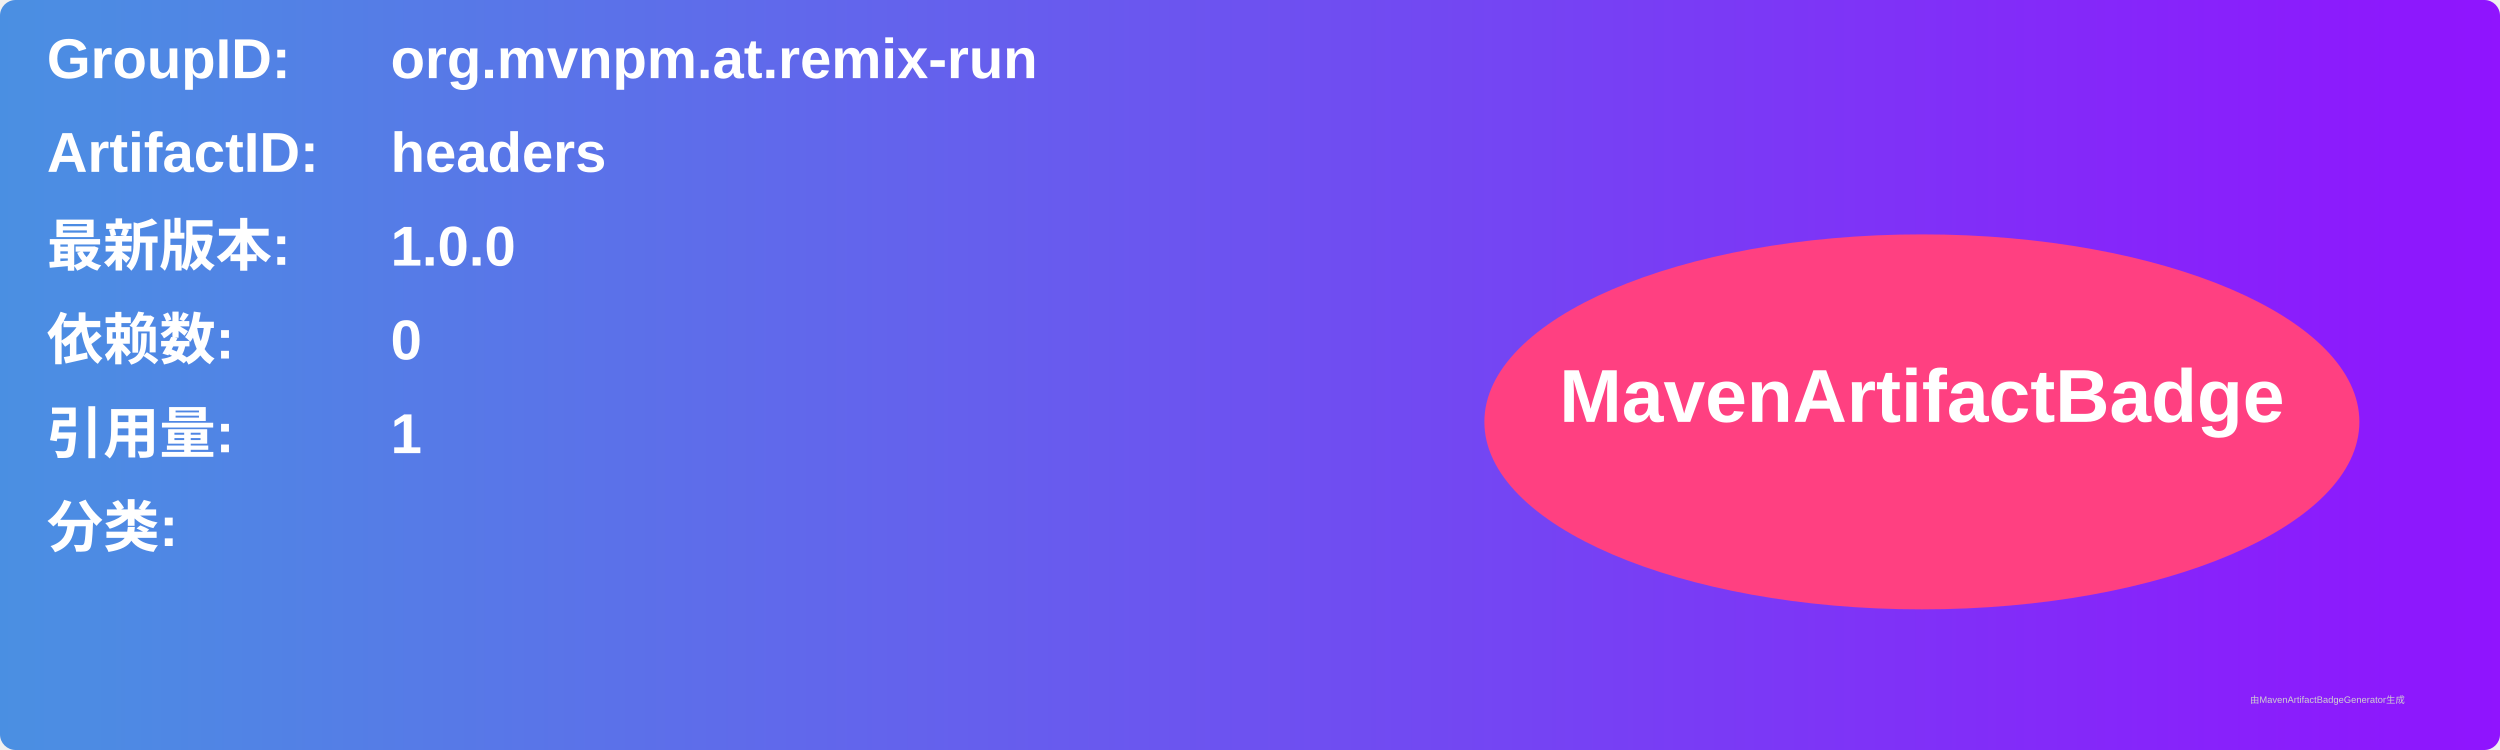
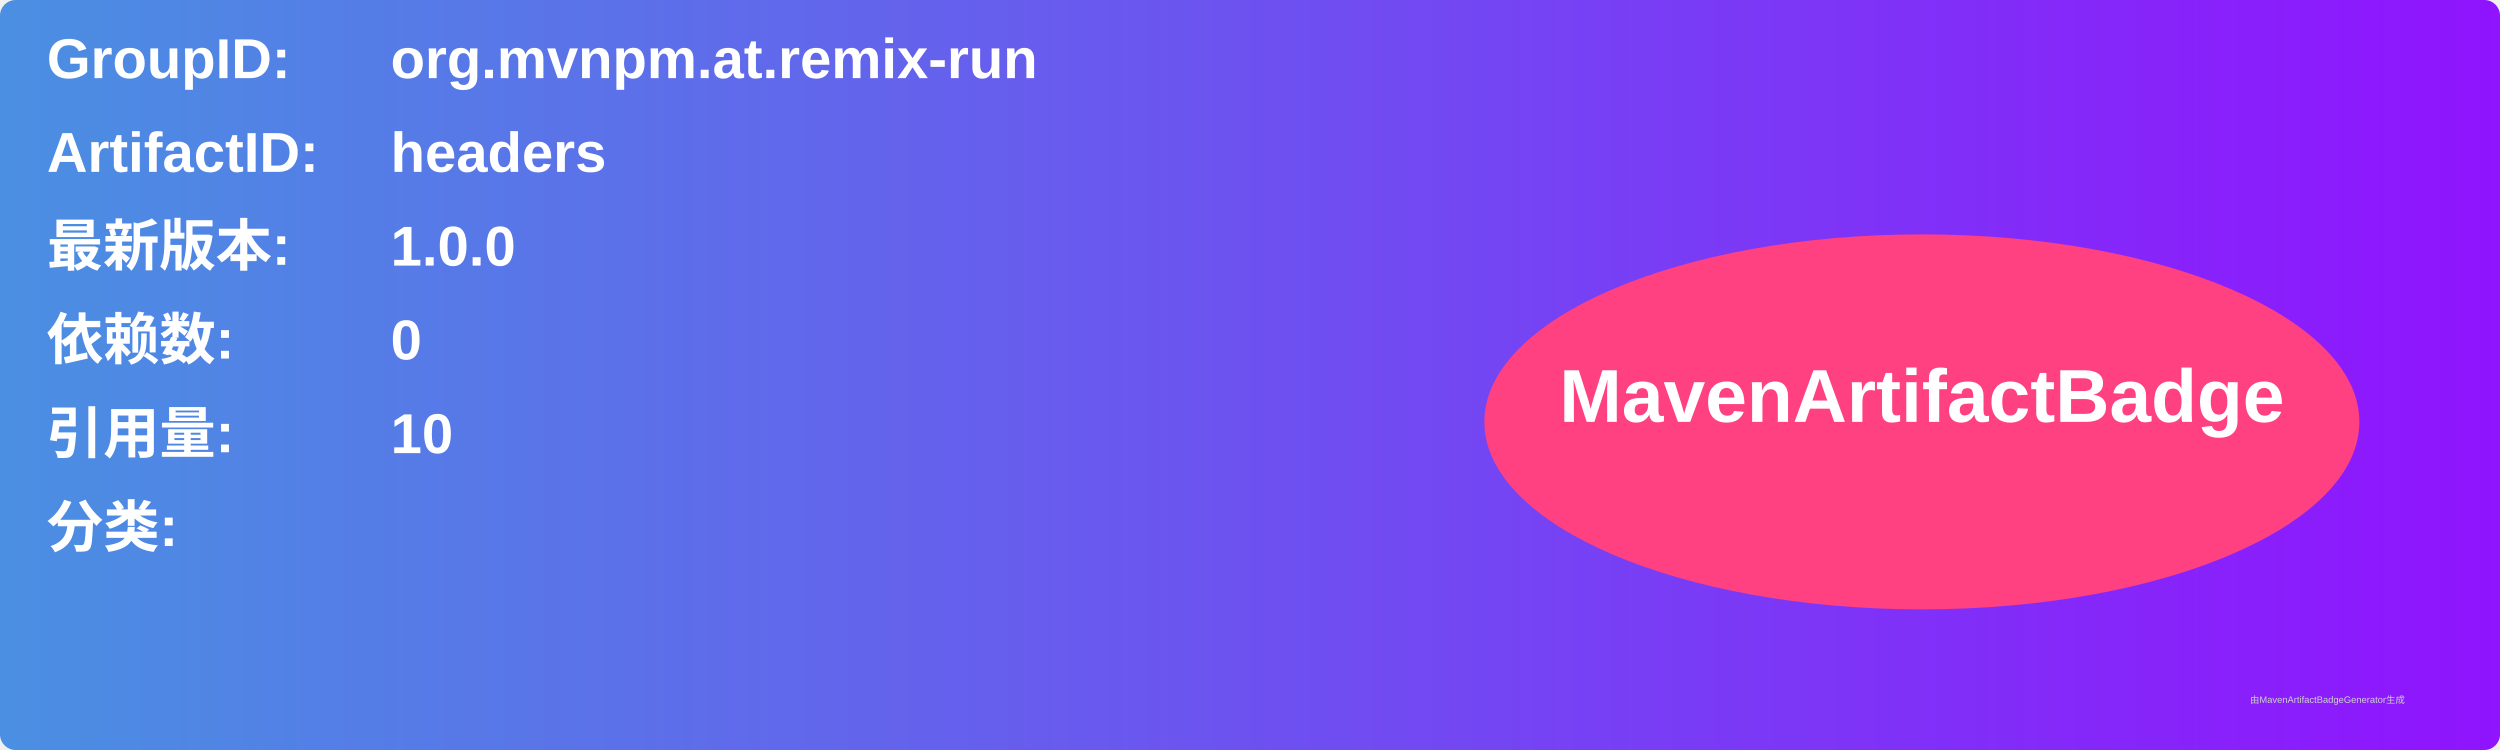
<svg xmlns="http://www.w3.org/2000/svg" width="800" height="240" viewBox="0 0 800 240">
  <linearGradient id="grad" x1="0%" y1="0%" x2="100%" y2="0%">
    <stop offset="0%" stop-color="#4a90e2" />
    <stop offset="100%" stop-color="#9013fe" />
  </linearGradient>
  <rect width="100%" height="100%" rx="5" ry="5" fill="url(#grad)" />
  <g transform="translate(15, 15)">
    <text x="0" y="10" font-family="Arial" font-size="18" fill="white" font-weight="bold" width="260">GroupID:</text>
    <text x="110" y="10" font-family="Arial" font-size="18" fill="white" font-weight="bold" width="460">org.mvnpm.at.remix-run</text>
    <text x="0" y="40" font-family="Arial" font-size="18" fill="white" font-weight="bold" width="260">ArtifactID:</text>
    <text x="110" y="40" font-family="Arial" font-size="18" fill="white" font-weight="bold" width="460">headers</text>
    <text x="0" y="70" font-family="Arial" font-size="18" fill="white" font-weight="bold">最新版本:</text>
    <text x="110" y="70" font-family="Arial" font-size="18" fill="white" font-weight="bold">
      <tspan font-weight="bold">1.0.0</tspan>
    </text>
    <text x="0" y="100" font-family="Arial" font-size="18" fill="white" font-weight="bold">依赖数: </text>
    <text x="110" y="100" font-family="Arial" font-size="18" fill="white">
      <tspan font-weight="bold">0</tspan>
    </text>
    <text x="0" y="130" font-family="Arial" font-size="18" fill="white" font-weight="bold">引用量: </text>
    <text x="110" y="130" font-family="Arial" font-size="18" fill="white">
-       <tspan font-weight="bold">1</tspan>
+       <tspan font-weight="bold">10</tspan>
    </text>
    <text x="0" y="160" font-family="Arial" font-size="18" fill="white" font-weight="bold">分类:</text>
    <text x="10" y="190" font-family="Arial" font-size="10" fill="white">
      <tspan font-weight="bold" />
    </text>
    <ellipse cx="600" cy="120" rx="140" ry="60" fill="#ff4081" />
    <text x="600" y="120" text-anchor="middle" font-family="Arial" font-size="24" fill="white" font-weight="bold">MavenArtifactBadge</text>
  </g>
  <text x="720" y="225" font-family="Arial" font-size="3" fill="#d0d0d0">由MavenArtifactBadgeGenerator生成</text>
</svg>
